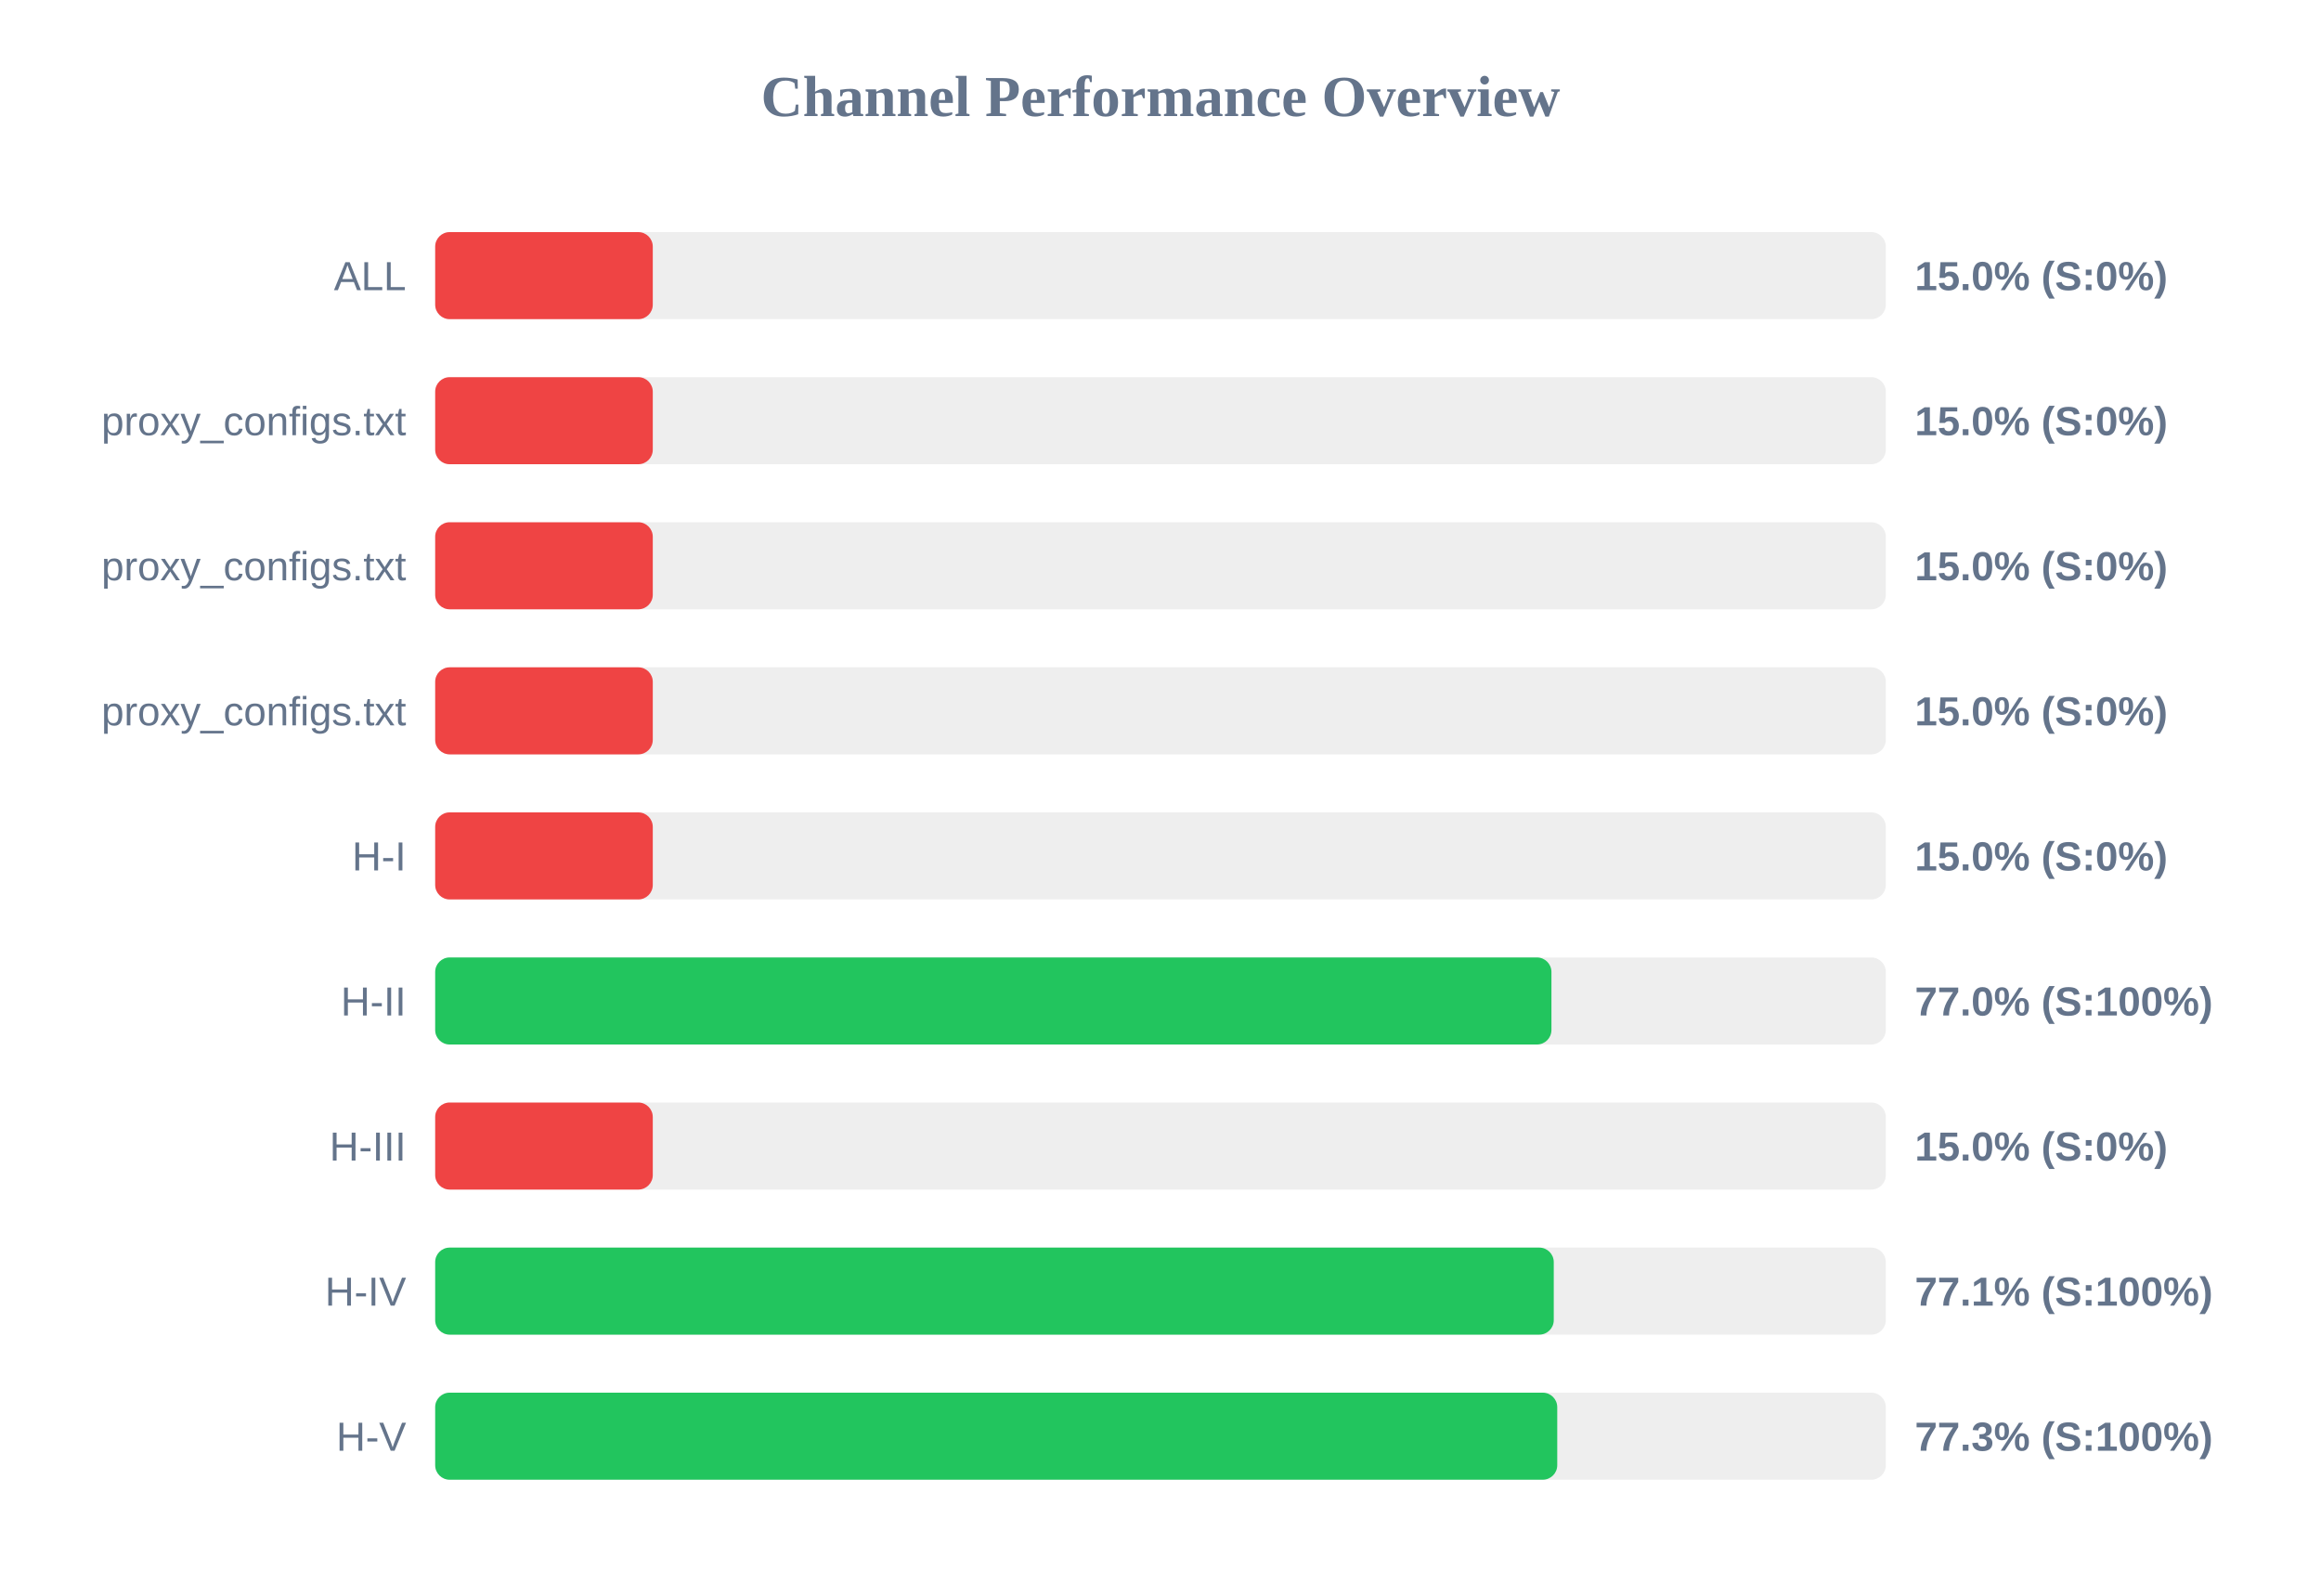
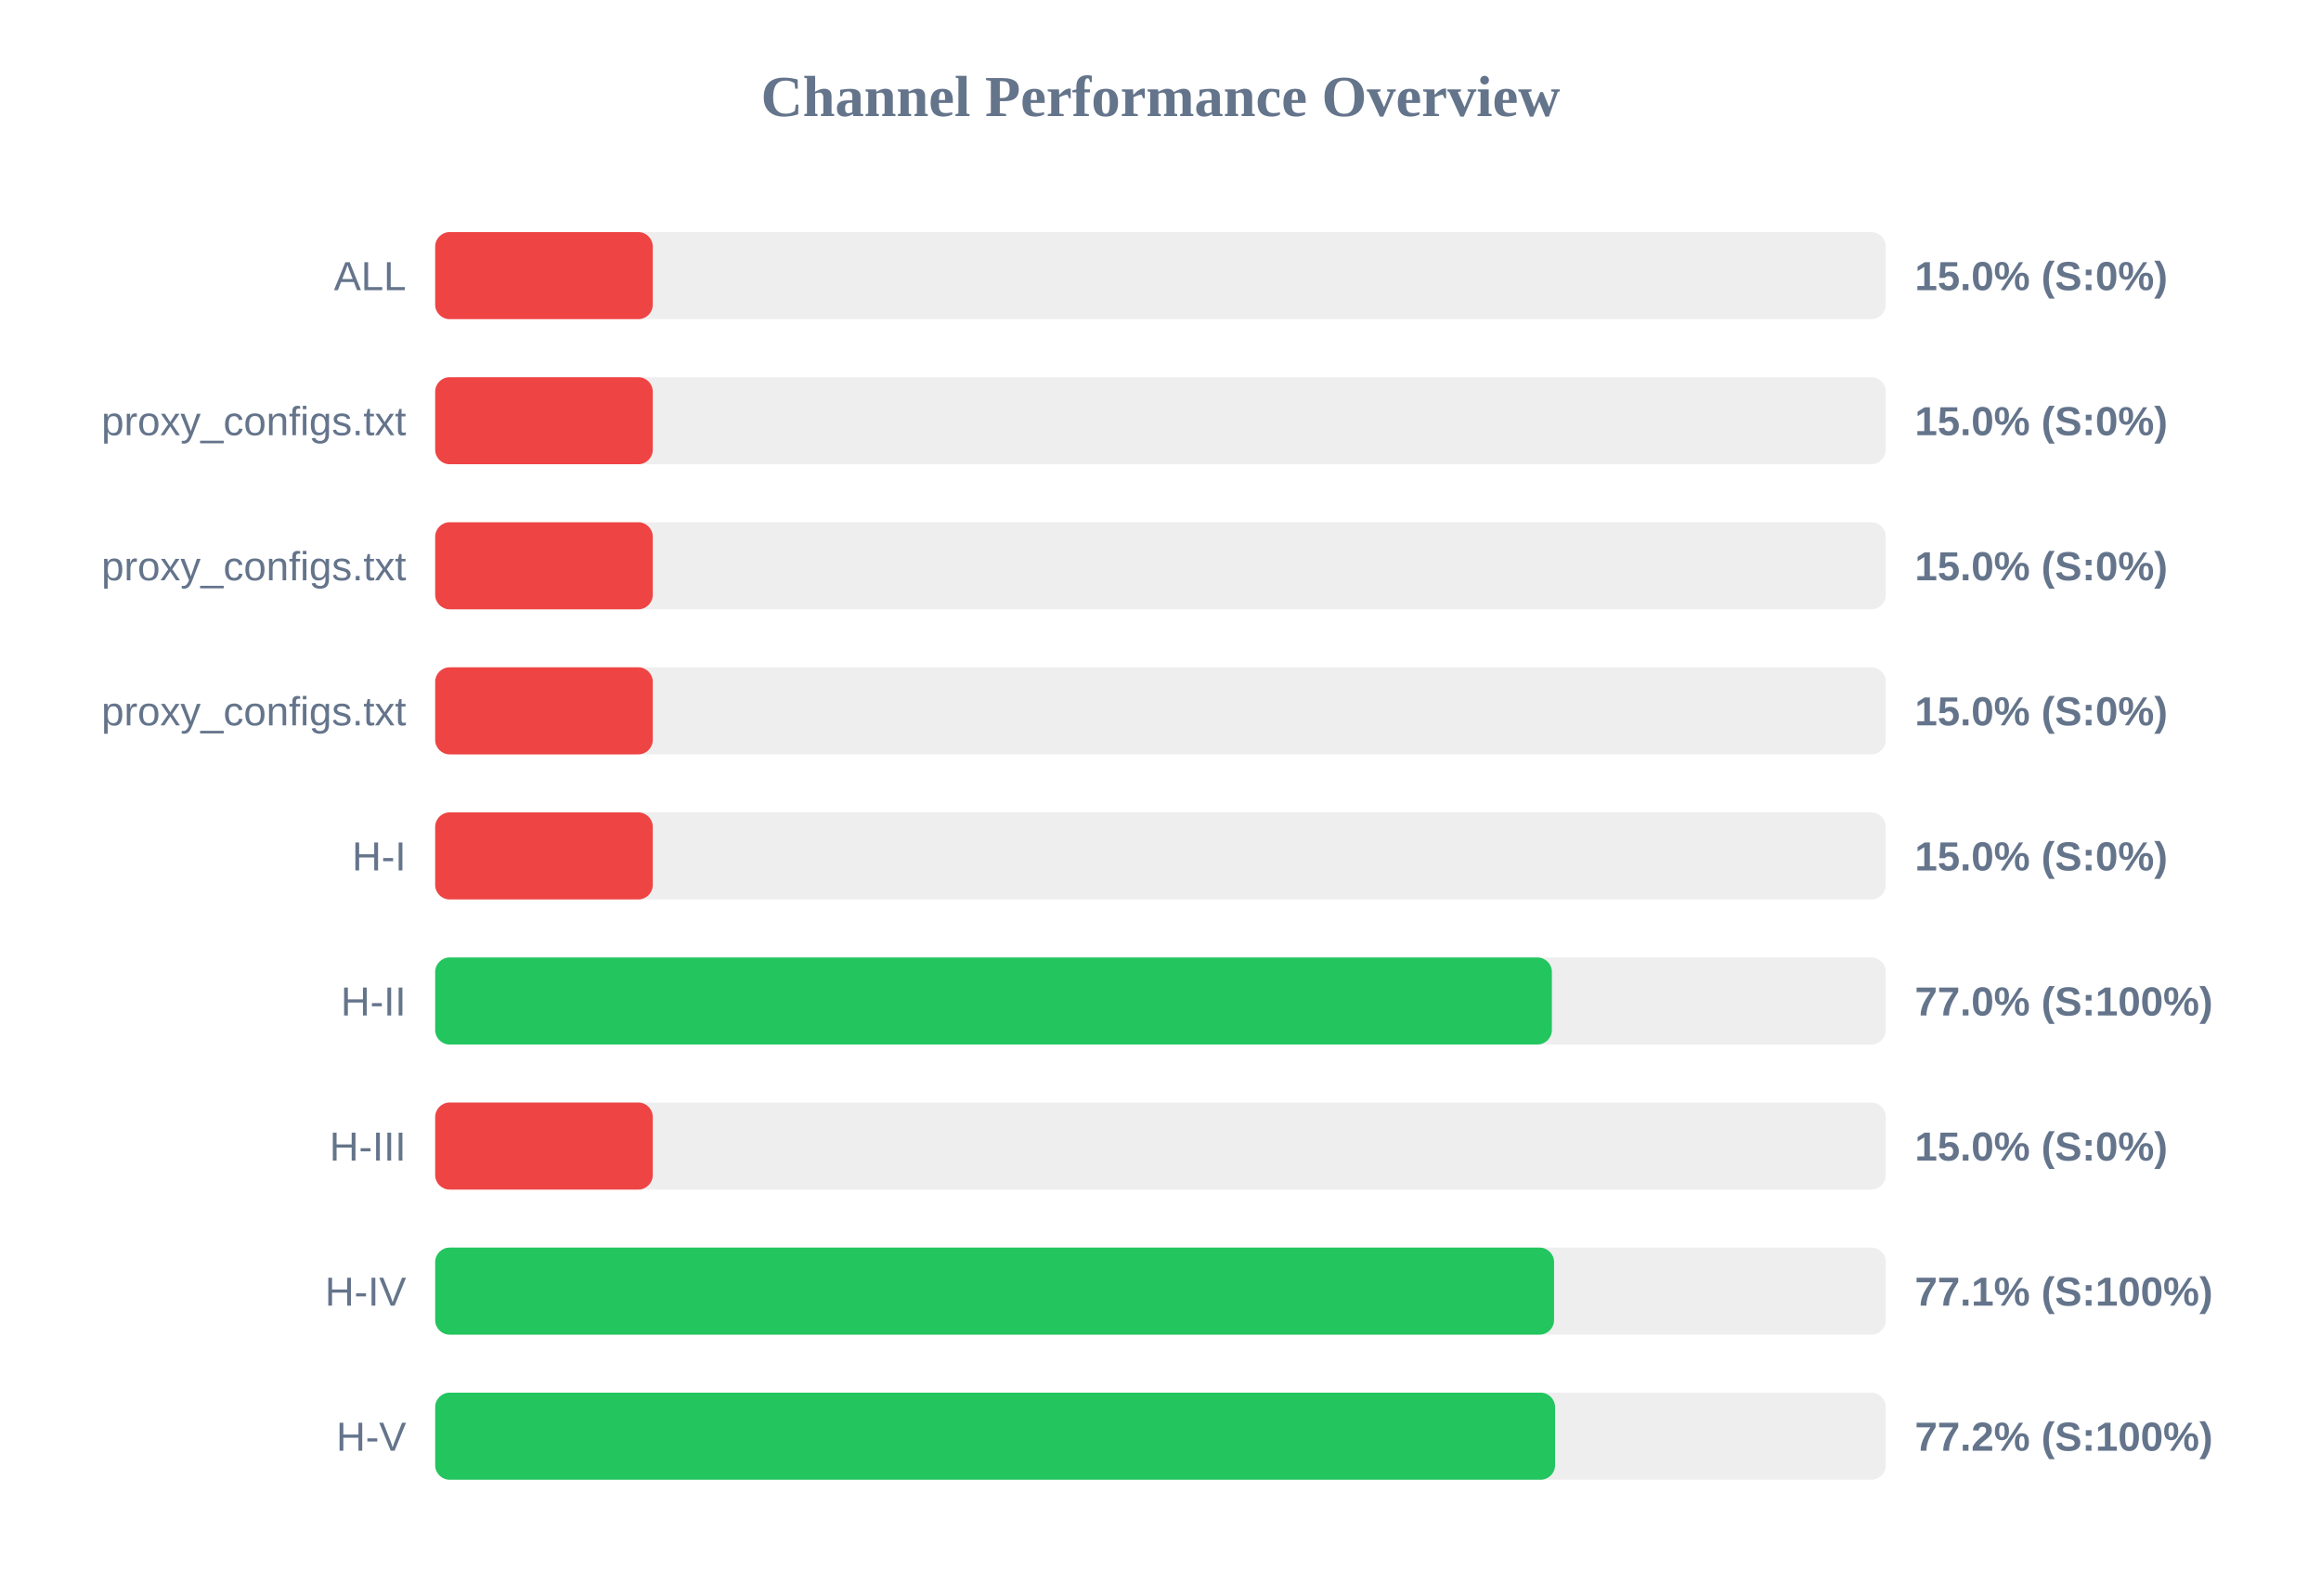
<svg xmlns="http://www.w3.org/2000/svg" width="800" height="550" version="1.1">
  <style>
        .row { font: 14px Arial; fill: #64748b; }
        .score { font: bold 14px Arial; fill: #64748b; }
    </style>
  <text x="400" y="40" text-anchor="middle" font-size="20px" font-weight="bold" fill="#64748b">Channel Performance Overview</text>
  <rect x="150" y="80" width="500" height="30" fill="#eee" rx="5" />
  <rect x="150" y="80" width="75.0" height="30" fill="#ef4444" rx="5" />
  <text x="140" y="100" text-anchor="end" class="row">ALL</text>
  <text x="660" y="100" text-anchor="start" class="score">15.0% (S:0%)</text>
  <rect x="150" y="130" width="500" height="30" fill="#eee" rx="5" />
  <rect x="150" y="130" width="75.0" height="30" fill="#ef4444" rx="5" />
  <text x="140" y="150" text-anchor="end" class="row">proxy_configs.txt</text>
  <text x="660" y="150" text-anchor="start" class="score">15.0% (S:0%)</text>
  <rect x="150" y="180" width="500" height="30" fill="#eee" rx="5" />
  <rect x="150" y="180" width="75.0" height="30" fill="#ef4444" rx="5" />
  <text x="140" y="200" text-anchor="end" class="row">proxy_configs.txt</text>
  <text x="660" y="200" text-anchor="start" class="score">15.0% (S:0%)</text>
  <rect x="150" y="230" width="500" height="30" fill="#eee" rx="5" />
  <rect x="150" y="230" width="75.0" height="30" fill="#ef4444" rx="5" />
  <text x="140" y="250" text-anchor="end" class="row">proxy_configs.txt</text>
  <text x="660" y="250" text-anchor="start" class="score">15.0% (S:0%)</text>
  <rect x="150" y="280" width="500" height="30" fill="#eee" rx="5" />
  <rect x="150" y="280" width="75.0" height="30" fill="#ef4444" rx="5" />
  <text x="140" y="300" text-anchor="end" class="row">H-I</text>
  <text x="660" y="300" text-anchor="start" class="score">15.0% (S:0%)</text>
  <rect x="150" y="330" width="500" height="30" fill="#eee" rx="5" />
-   <rect x="150" y="330" width="384.75" height="30" fill="#22c55e" rx="5" />
+   <rect x="150" y="330" width="384.9" height="30" fill="#22c55e" rx="5" />
  <text x="140" y="350" text-anchor="end" class="row">H-II</text>
  <text x="660" y="350" text-anchor="start" class="score">77.0% (S:100%)</text>
  <rect x="150" y="380" width="500" height="30" fill="#eee" rx="5" />
  <rect x="150" y="380" width="75.0" height="30" fill="#ef4444" rx="5" />
  <text x="140" y="400" text-anchor="end" class="row">H-III</text>
  <text x="660" y="400" text-anchor="start" class="score">15.0% (S:0%)</text>
  <rect x="150" y="430" width="500" height="30" fill="#eee" rx="5" />
-   <rect x="150" y="430" width="385.55" height="30" fill="#22c55e" rx="5" />
+   <rect x="150" y="430" width="385.65" height="30" fill="#22c55e" rx="5" />
  <text x="140" y="450" text-anchor="end" class="row">H-IV</text>
  <text x="660" y="450" text-anchor="start" class="score">77.1% (S:100%)</text>
  <rect x="150" y="480" width="500" height="30" fill="#eee" rx="5" />
-   <rect x="150" y="480" width="386.75" height="30" fill="#22c55e" rx="5" />
+   <rect x="150" y="480" width="386.0" height="30" fill="#22c55e" rx="5" />
  <text x="140" y="500" text-anchor="end" class="row">H-V</text>
-   <text x="660" y="500" text-anchor="start" class="score">77.3% (S:100%)</text>
+   <text x="660" y="500" text-anchor="start" class="score">77.2% (S:100%)</text>
</svg>
